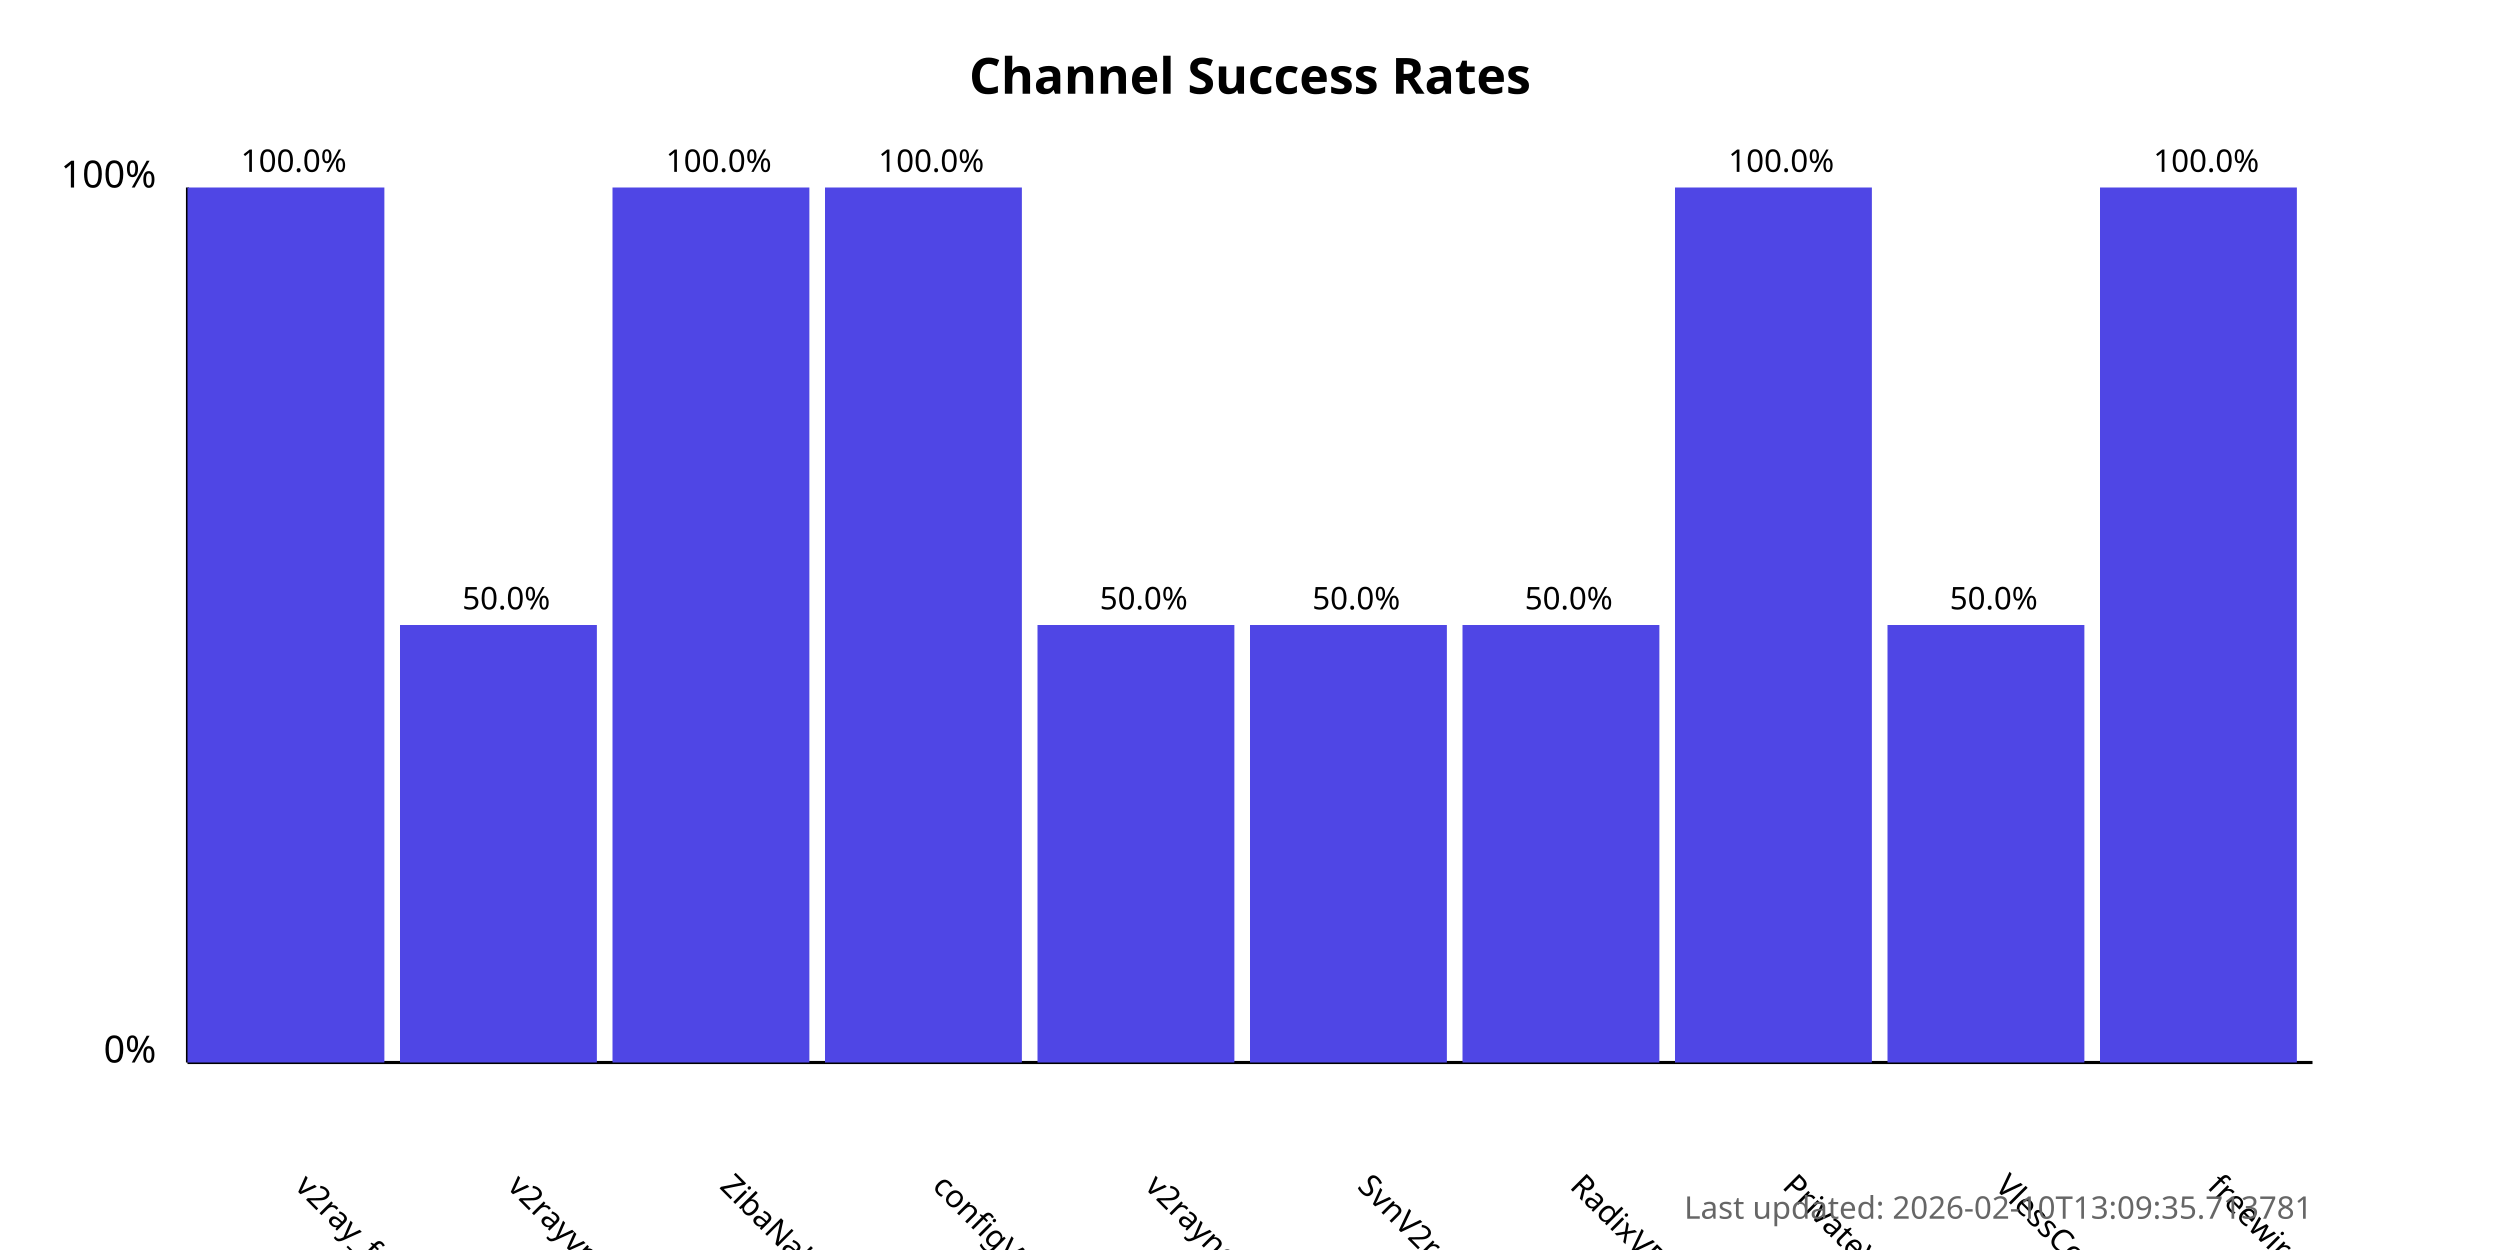
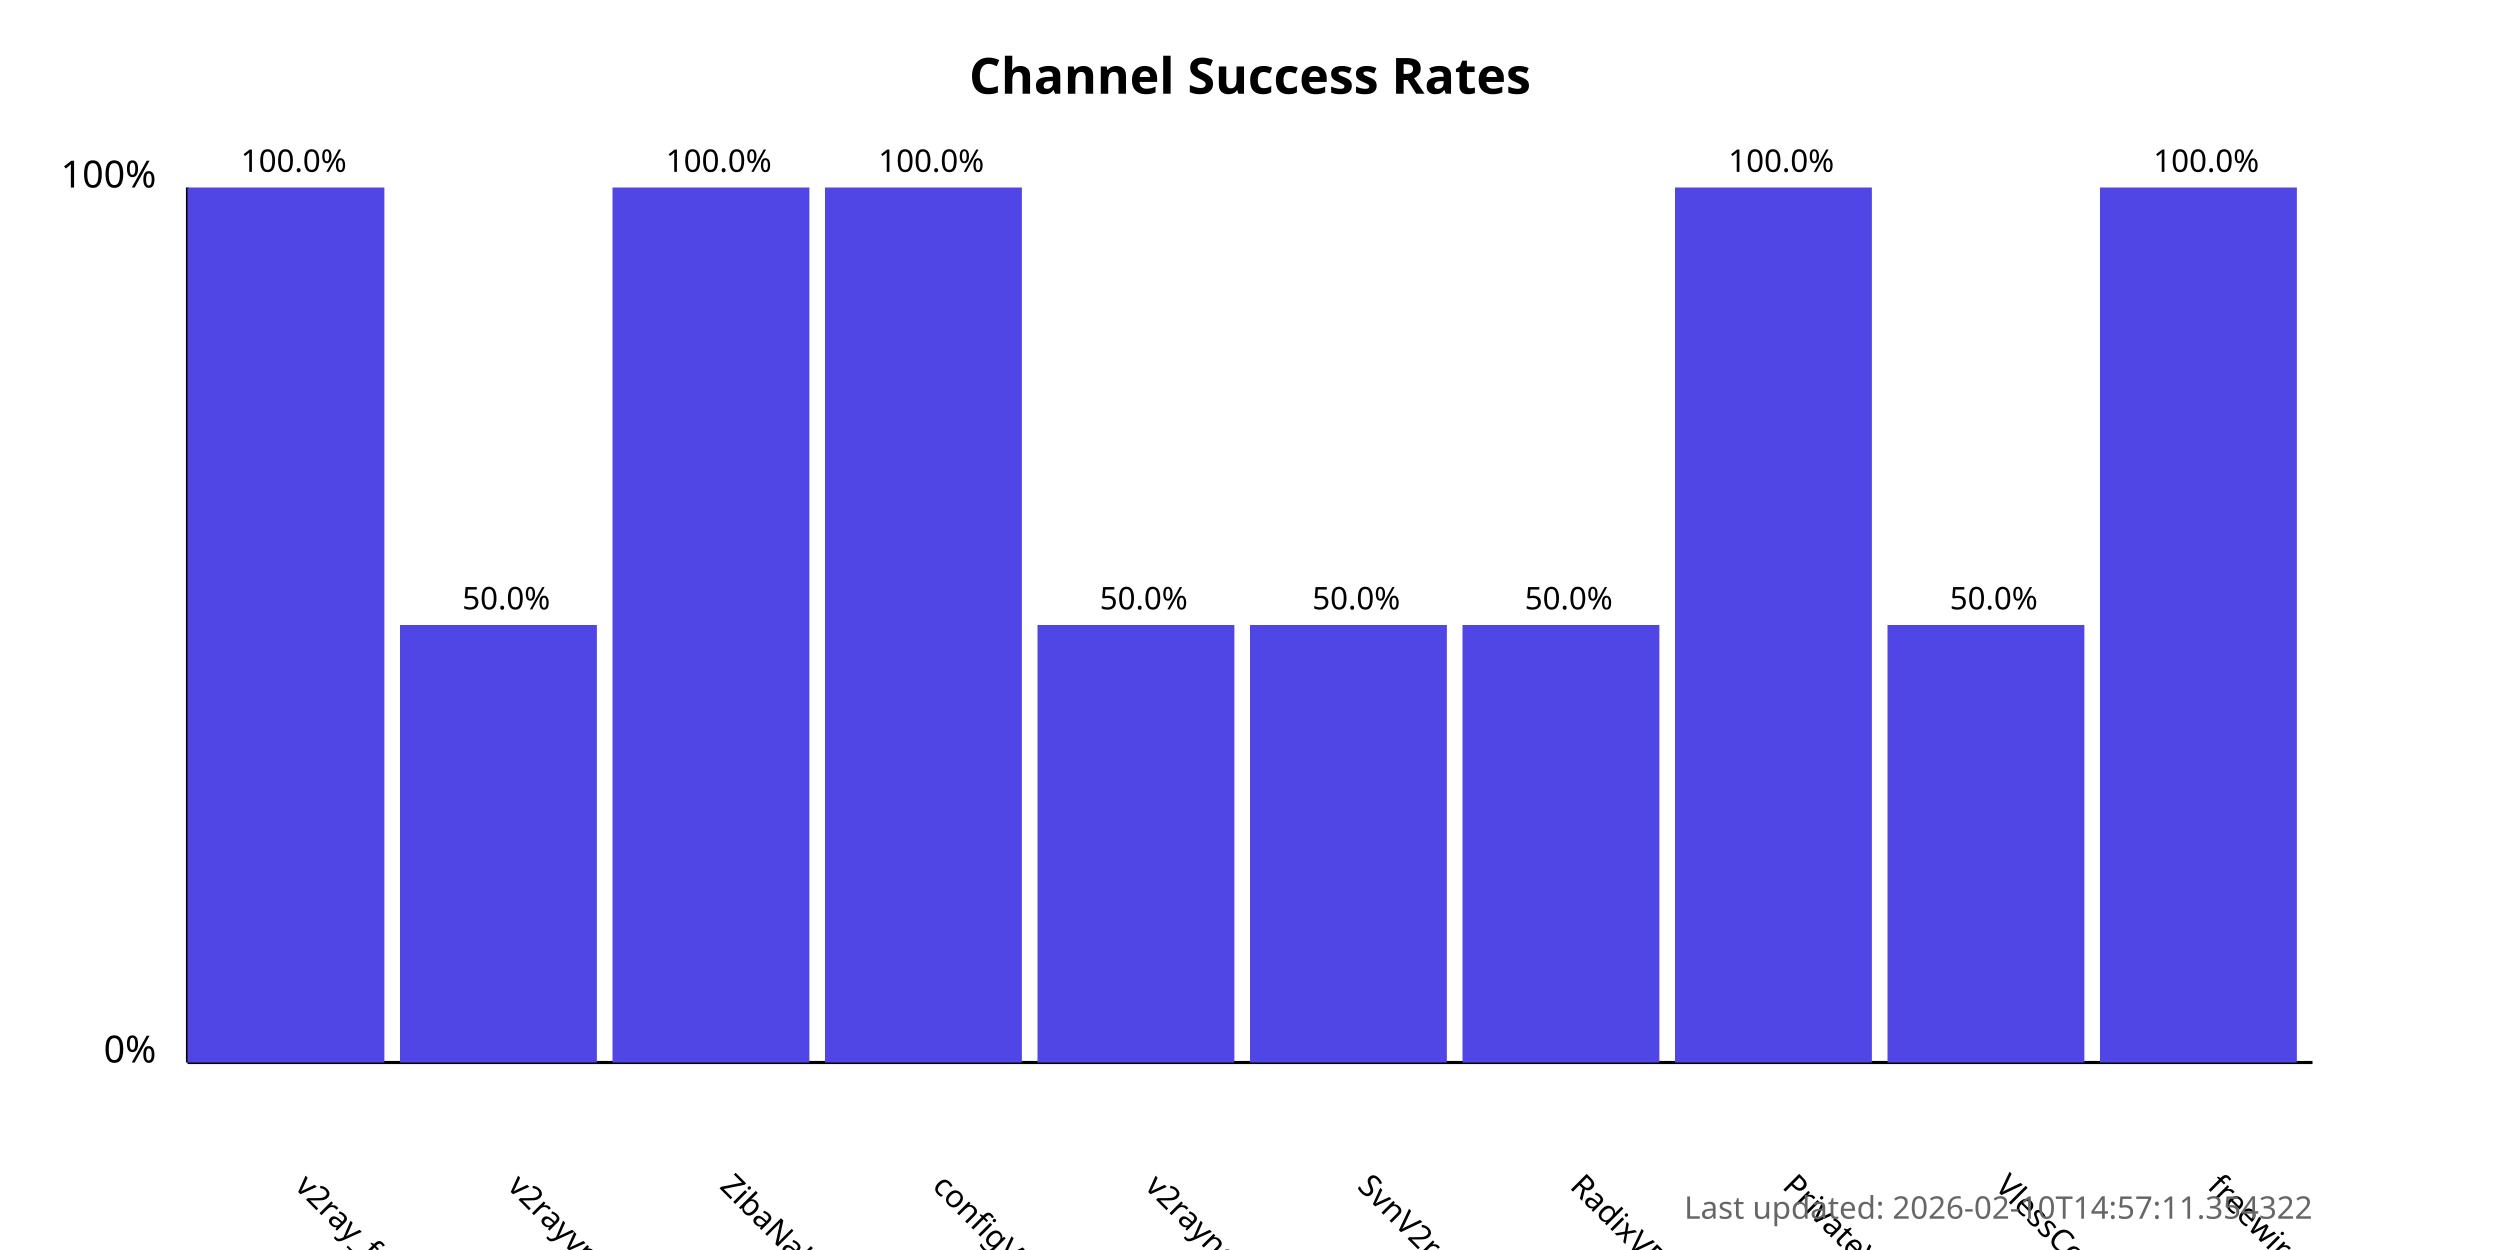
<svg xmlns="http://www.w3.org/2000/svg" width="800" height="400">
  <style>
            .chart-title { font: bold 16px sans-serif; }
            .axis-label { font: 12px sans-serif; }
            .tick-label { font: 10px sans-serif; }
            .bar { fill: #4f46e5; }
            .bar:hover { fill: #6366f1; }
            .timestamp { font: 10px sans-serif; fill: #666; }
        </style>
  <text x="400.0" y="30" text-anchor="middle" class="chart-title">
            Channel Success Rates
        </text>
  <line x1="60" y1="340" x2="60" y2="60" stroke="black" stroke-width="1" />
  <line x1="60" y1="340" x2="740" y2="340" stroke="black" stroke-width="1" />
  <text x="50" y="340" text-anchor="end" class="axis-label">0%</text>
  <text x="50" y="60" text-anchor="end" class="axis-label">100%</text>
  <g>
    <rect x="60" y="60.0" width="63.0" height="280.0" class="bar" />
    <text x="94.0" y="380" transform="rotate(45, 94.0, 380)" text-anchor="start" class="tick-label">
                v2ray_free_conf
            </text>
    <text x="94.0" y="55.0" text-anchor="middle" class="tick-label">
                100.0%
            </text>
  </g>
  <g>
    <rect x="128.0" y="200.0" width="63.0" height="140.0" class="bar" />
    <text x="162.0" y="380" transform="rotate(45, 162.0, 380)" text-anchor="start" class="tick-label">
                v2rayvpno
            </text>
    <text x="162.0" y="195.0" text-anchor="middle" class="tick-label">
                50.0%
            </text>
  </g>
  <g>
    <rect x="196.0" y="60.0" width="63.0" height="280.0" class="bar" />
    <text x="230.0" y="380" transform="rotate(45, 230.0, 380)" text-anchor="start" class="tick-label">
                ZibaNabz
            </text>
    <text x="230.0" y="55.0" text-anchor="middle" class="tick-label">
                100.0%
            </text>
  </g>
  <g>
    <rect x="264.0" y="60.0" width="63.0" height="280.0" class="bar" />
    <text x="298.0" y="380" transform="rotate(45, 298.0, 380)" text-anchor="start" class="tick-label">
                configV2rayForFree
            </text>
    <text x="298.0" y="55.0" text-anchor="middle" class="tick-label">
                100.0%
            </text>
  </g>
  <g>
    <rect x="332.0" y="200.0" width="63.0" height="140.0" class="bar" />
    <text x="366.0" y="380" transform="rotate(45, 366.0, 380)" text-anchor="start" class="tick-label">
                v2rayngvpn
            </text>
    <text x="366.0" y="195.0" text-anchor="middle" class="tick-label">
                50.0%
            </text>
  </g>
  <g>
    <rect x="400.0" y="200.0" width="63.0" height="140.0" class="bar" />
    <text x="434.0" y="380" transform="rotate(45, 434.0, 380)" text-anchor="start" class="tick-label">
                SvnV2ray
            </text>
    <text x="434.0" y="195.0" text-anchor="middle" class="tick-label">
                50.0%
            </text>
  </g>
  <g>
    <rect x="468.0" y="200.0" width="63.0" height="140.0" class="bar" />
    <text x="502.0" y="380" transform="rotate(45, 502.0, 380)" text-anchor="start" class="tick-label">
                RadixVPN
            </text>
    <text x="502.0" y="195.0" text-anchor="middle" class="tick-label">
                50.0%
            </text>
  </g>
  <g>
    <rect x="536.0" y="60.0" width="63.0" height="280.0" class="bar" />
    <text x="570.0" y="380" transform="rotate(45, 570.0, 380)" text-anchor="start" class="tick-label">
                PrivateVPNs
            </text>
    <text x="570.0" y="55.0" text-anchor="middle" class="tick-label">
                100.0%
            </text>
  </g>
  <g>
    <rect x="604.0" y="200.0" width="63.0" height="140.0" class="bar" />
    <text x="638.0" y="380" transform="rotate(45, 638.0, 380)" text-anchor="start" class="tick-label">
                VlessConfig
            </text>
    <text x="638.0" y="195.0" text-anchor="middle" class="tick-label">
                50.0%
            </text>
  </g>
  <g>
    <rect x="672.0" y="60.0" width="63.0" height="280.0" class="bar" />
    <text x="706.0" y="380" transform="rotate(45, 706.0, 380)" text-anchor="start" class="tick-label">
                freewireguard
            </text>
    <text x="706.0" y="55.0" text-anchor="middle" class="tick-label">
                100.0%
            </text>
  </g>
  <text x="740" y="390" text-anchor="end" class="timestamp">
-             Last updated: 2026-02-10T13:09:35.713781
+             Last updated: 2026-02-10T14:57:11.354322
        </text>
</svg>
